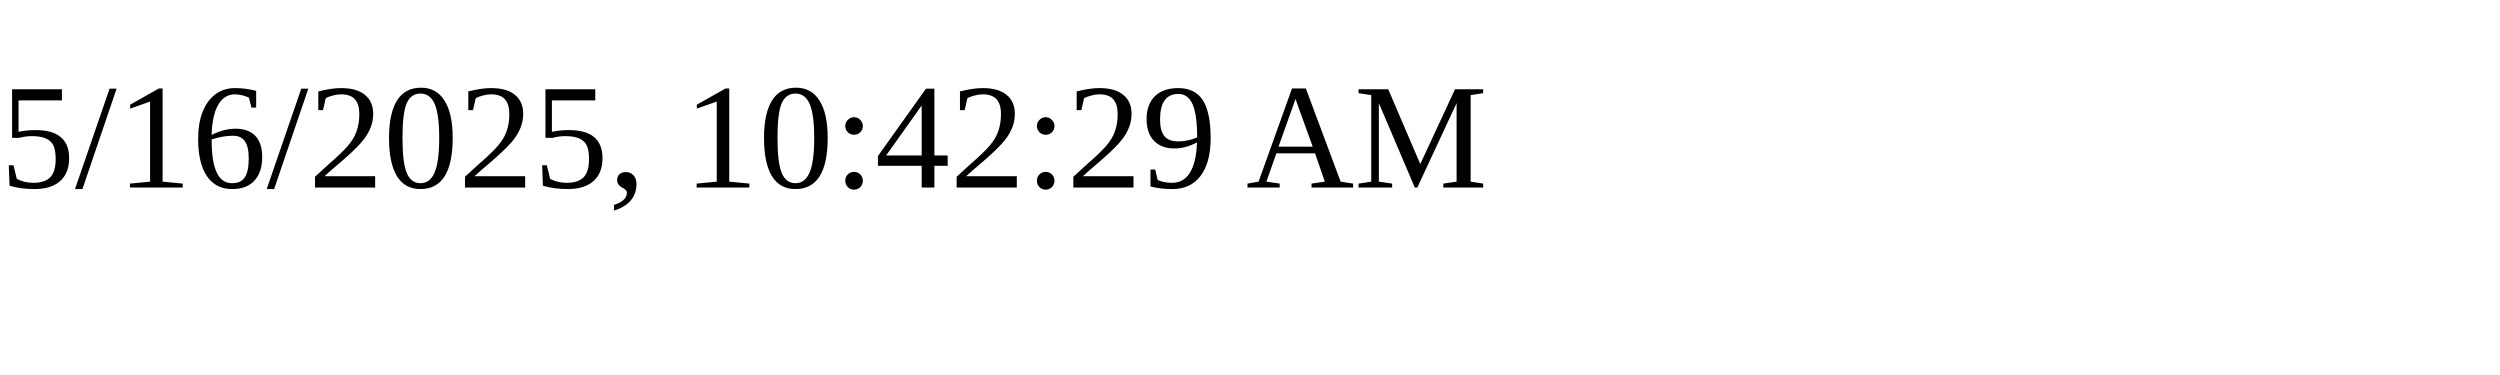
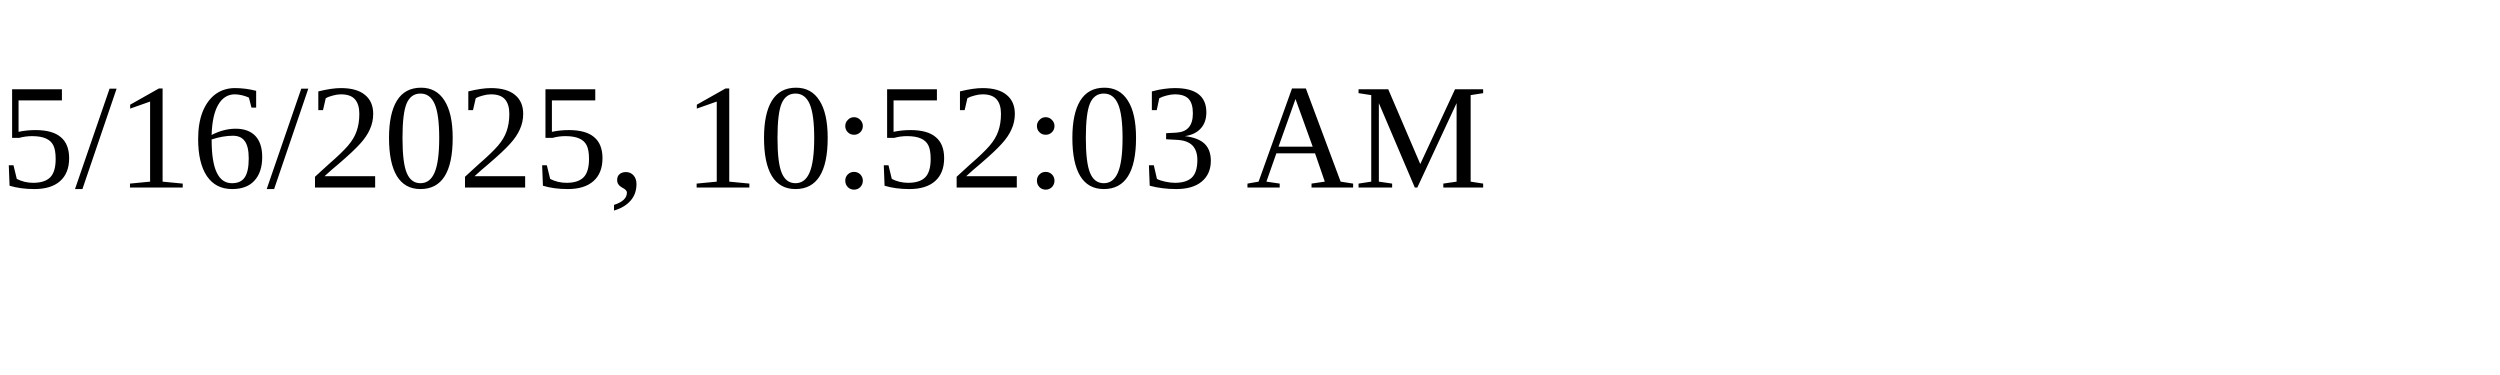
<svg xmlns="http://www.w3.org/2000/svg" height="30" width="200">
-   <text x="0" y="15">5/16/2025, 10:42:29 AM</text>
+   <text x="0" y="15">5/16/2025, 10:52:03 AM</text>
</svg>
